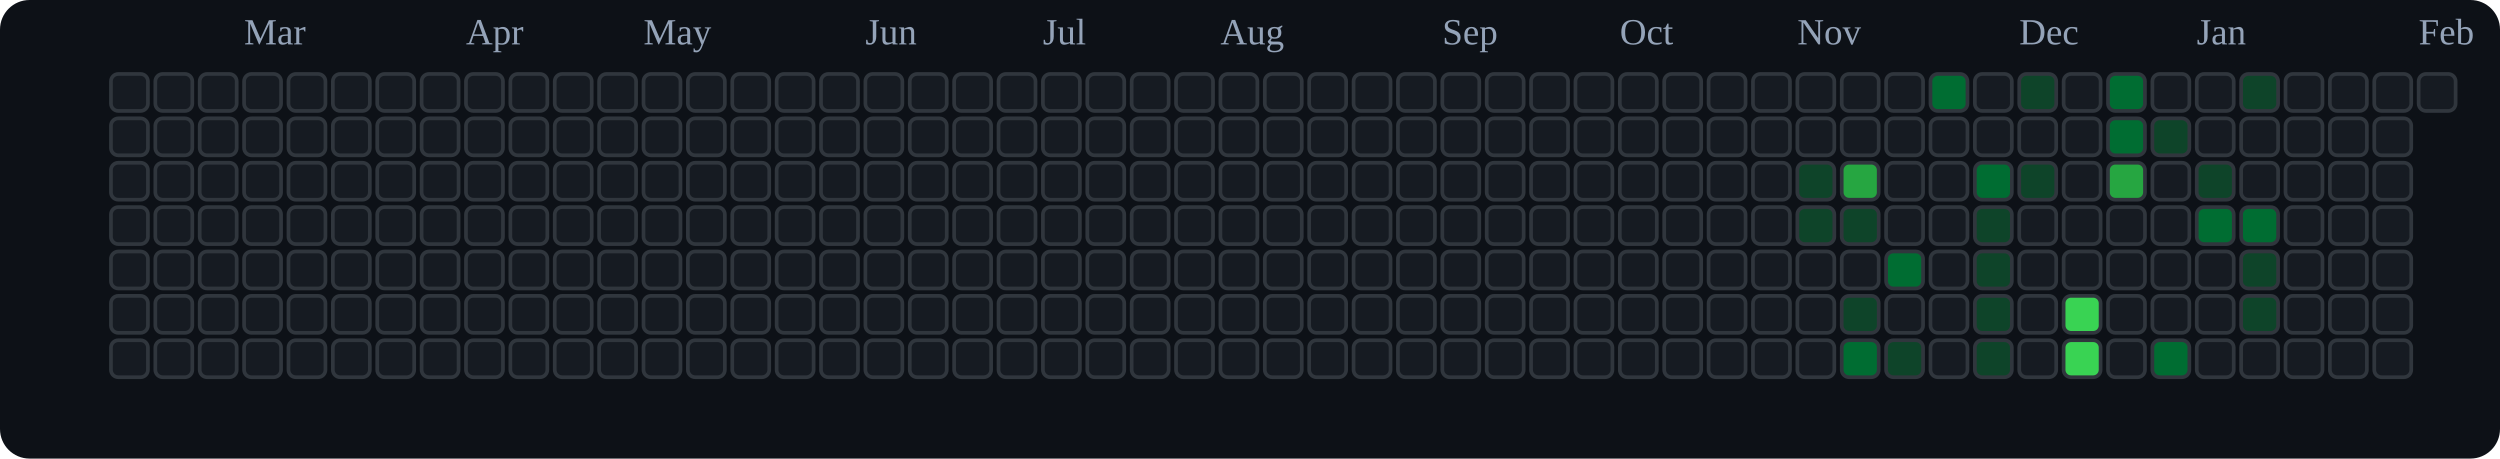
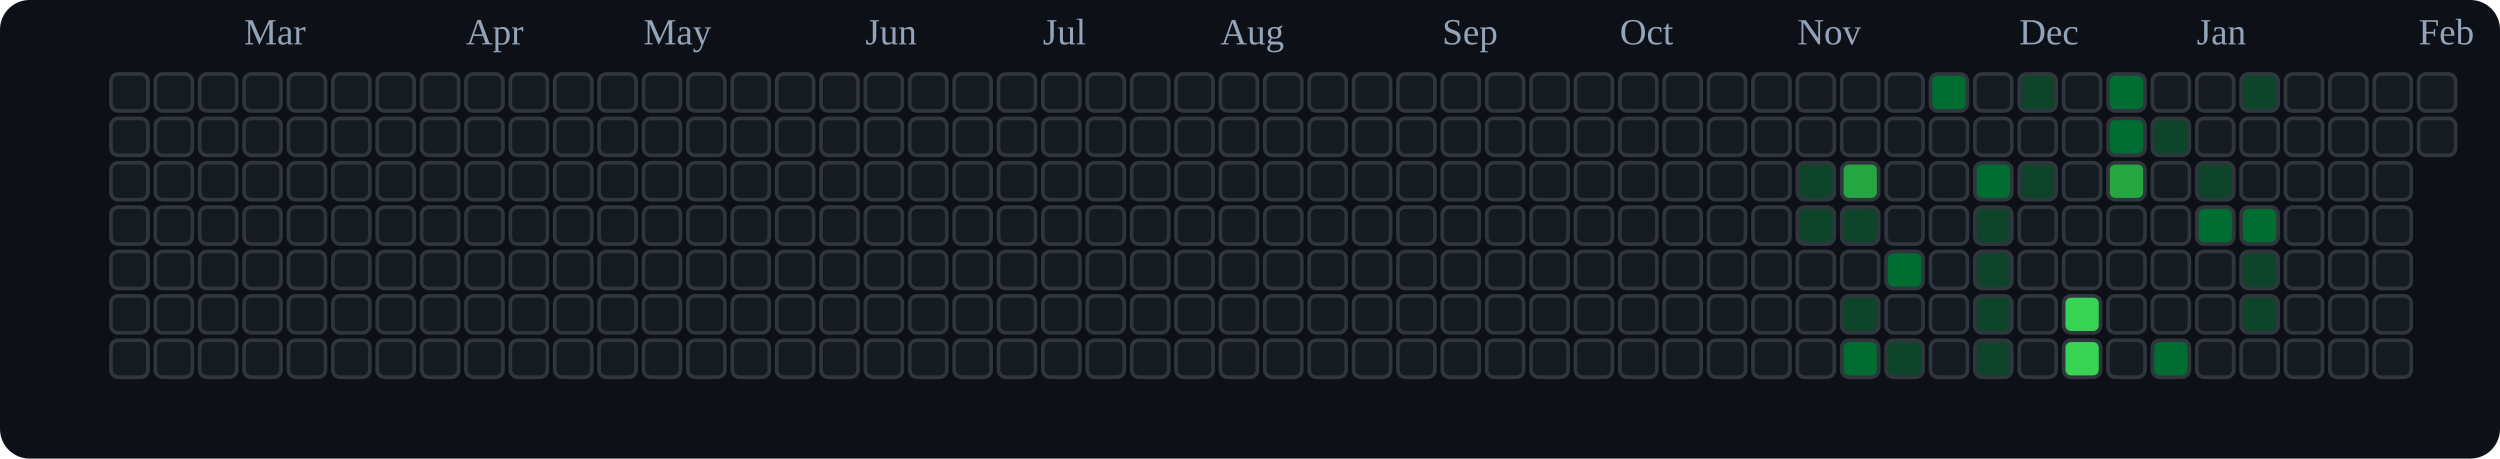
<svg xmlns="http://www.w3.org/2000/svg" viewBox="0 0 676 124" role="img" aria-label="tranhohoangvu Contributions (Dark)">
  <rect x="0" y="0" width="676" height="124" fill="#0d1117" rx="8" ry="8" />
  <text x="66" y="12" font-size="10" fill="#94a3b8">Mar</text>
  <text x="126" y="12" font-size="10" fill="#94a3b8">Apr</text>
  <text x="174" y="12" font-size="10" fill="#94a3b8">May</text>
  <text x="234" y="12" font-size="10" fill="#94a3b8">Jun</text>
  <text x="282" y="12" font-size="10" fill="#94a3b8">Jul</text>
  <text x="330" y="12" font-size="10" fill="#94a3b8">Aug</text>
  <text x="390" y="12" font-size="10" fill="#94a3b8">Sep</text>
  <text x="438" y="12" font-size="10" fill="#94a3b8">Oct</text>
  <text x="486" y="12" font-size="10" fill="#94a3b8">Nov</text>
  <text x="546" y="12" font-size="10" fill="#94a3b8">Dec</text>
  <text x="594" y="12" font-size="10" fill="#94a3b8">Jan</text>
  <text x="654" y="12" font-size="10" fill="#94a3b8">Feb</text>
  <rect x="30" y="20" width="10" height="10" rx="2" ry="2" fill="#161b22" stroke="#30363d" stroke-width="1" />
  <rect x="30" y="32" width="10" height="10" rx="2" ry="2" fill="#161b22" stroke="#30363d" stroke-width="1" />
  <rect x="30" y="44" width="10" height="10" rx="2" ry="2" fill="#161b22" stroke="#30363d" stroke-width="1" />
  <rect x="30" y="56" width="10" height="10" rx="2" ry="2" fill="#161b22" stroke="#30363d" stroke-width="1" />
  <rect x="30" y="68" width="10" height="10" rx="2" ry="2" fill="#161b22" stroke="#30363d" stroke-width="1" />
  <rect x="30" y="80" width="10" height="10" rx="2" ry="2" fill="#161b22" stroke="#30363d" stroke-width="1" />
  <rect x="30" y="92" width="10" height="10" rx="2" ry="2" fill="#161b22" stroke="#30363d" stroke-width="1" />
  <rect x="42" y="20" width="10" height="10" rx="2" ry="2" fill="#161b22" stroke="#30363d" stroke-width="1" />
  <rect x="42" y="32" width="10" height="10" rx="2" ry="2" fill="#161b22" stroke="#30363d" stroke-width="1" />
  <rect x="42" y="44" width="10" height="10" rx="2" ry="2" fill="#161b22" stroke="#30363d" stroke-width="1" />
  <rect x="42" y="56" width="10" height="10" rx="2" ry="2" fill="#161b22" stroke="#30363d" stroke-width="1" />
  <rect x="42" y="68" width="10" height="10" rx="2" ry="2" fill="#161b22" stroke="#30363d" stroke-width="1" />
  <rect x="42" y="80" width="10" height="10" rx="2" ry="2" fill="#161b22" stroke="#30363d" stroke-width="1" />
  <rect x="42" y="92" width="10" height="10" rx="2" ry="2" fill="#161b22" stroke="#30363d" stroke-width="1" />
  <rect x="54" y="20" width="10" height="10" rx="2" ry="2" fill="#161b22" stroke="#30363d" stroke-width="1" />
  <rect x="54" y="32" width="10" height="10" rx="2" ry="2" fill="#161b22" stroke="#30363d" stroke-width="1" />
  <rect x="54" y="44" width="10" height="10" rx="2" ry="2" fill="#161b22" stroke="#30363d" stroke-width="1" />
  <rect x="54" y="56" width="10" height="10" rx="2" ry="2" fill="#161b22" stroke="#30363d" stroke-width="1" />
  <rect x="54" y="68" width="10" height="10" rx="2" ry="2" fill="#161b22" stroke="#30363d" stroke-width="1" />
  <rect x="54" y="80" width="10" height="10" rx="2" ry="2" fill="#161b22" stroke="#30363d" stroke-width="1" />
  <rect x="54" y="92" width="10" height="10" rx="2" ry="2" fill="#161b22" stroke="#30363d" stroke-width="1" />
  <rect x="66" y="20" width="10" height="10" rx="2" ry="2" fill="#161b22" stroke="#30363d" stroke-width="1" />
  <rect x="66" y="32" width="10" height="10" rx="2" ry="2" fill="#161b22" stroke="#30363d" stroke-width="1" />
  <rect x="66" y="44" width="10" height="10" rx="2" ry="2" fill="#161b22" stroke="#30363d" stroke-width="1" />
  <rect x="66" y="56" width="10" height="10" rx="2" ry="2" fill="#161b22" stroke="#30363d" stroke-width="1" />
  <rect x="66" y="68" width="10" height="10" rx="2" ry="2" fill="#161b22" stroke="#30363d" stroke-width="1" />
  <rect x="66" y="80" width="10" height="10" rx="2" ry="2" fill="#161b22" stroke="#30363d" stroke-width="1" />
  <rect x="66" y="92" width="10" height="10" rx="2" ry="2" fill="#161b22" stroke="#30363d" stroke-width="1" />
  <rect x="78" y="20" width="10" height="10" rx="2" ry="2" fill="#161b22" stroke="#30363d" stroke-width="1" />
  <rect x="78" y="32" width="10" height="10" rx="2" ry="2" fill="#161b22" stroke="#30363d" stroke-width="1" />
  <rect x="78" y="44" width="10" height="10" rx="2" ry="2" fill="#161b22" stroke="#30363d" stroke-width="1" />
  <rect x="78" y="56" width="10" height="10" rx="2" ry="2" fill="#161b22" stroke="#30363d" stroke-width="1" />
  <rect x="78" y="68" width="10" height="10" rx="2" ry="2" fill="#161b22" stroke="#30363d" stroke-width="1" />
  <rect x="78" y="80" width="10" height="10" rx="2" ry="2" fill="#161b22" stroke="#30363d" stroke-width="1" />
  <rect x="78" y="92" width="10" height="10" rx="2" ry="2" fill="#161b22" stroke="#30363d" stroke-width="1" />
  <rect x="90" y="20" width="10" height="10" rx="2" ry="2" fill="#161b22" stroke="#30363d" stroke-width="1" />
  <rect x="90" y="32" width="10" height="10" rx="2" ry="2" fill="#161b22" stroke="#30363d" stroke-width="1" />
  <rect x="90" y="44" width="10" height="10" rx="2" ry="2" fill="#161b22" stroke="#30363d" stroke-width="1" />
  <rect x="90" y="56" width="10" height="10" rx="2" ry="2" fill="#161b22" stroke="#30363d" stroke-width="1" />
  <rect x="90" y="68" width="10" height="10" rx="2" ry="2" fill="#161b22" stroke="#30363d" stroke-width="1" />
  <rect x="90" y="80" width="10" height="10" rx="2" ry="2" fill="#161b22" stroke="#30363d" stroke-width="1" />
  <rect x="90" y="92" width="10" height="10" rx="2" ry="2" fill="#161b22" stroke="#30363d" stroke-width="1" />
  <rect x="102" y="20" width="10" height="10" rx="2" ry="2" fill="#161b22" stroke="#30363d" stroke-width="1" />
  <rect x="102" y="32" width="10" height="10" rx="2" ry="2" fill="#161b22" stroke="#30363d" stroke-width="1" />
  <rect x="102" y="44" width="10" height="10" rx="2" ry="2" fill="#161b22" stroke="#30363d" stroke-width="1" />
  <rect x="102" y="56" width="10" height="10" rx="2" ry="2" fill="#161b22" stroke="#30363d" stroke-width="1" />
  <rect x="102" y="68" width="10" height="10" rx="2" ry="2" fill="#161b22" stroke="#30363d" stroke-width="1" />
  <rect x="102" y="80" width="10" height="10" rx="2" ry="2" fill="#161b22" stroke="#30363d" stroke-width="1" />
  <rect x="102" y="92" width="10" height="10" rx="2" ry="2" fill="#161b22" stroke="#30363d" stroke-width="1" />
  <rect x="114" y="20" width="10" height="10" rx="2" ry="2" fill="#161b22" stroke="#30363d" stroke-width="1" />
  <rect x="114" y="32" width="10" height="10" rx="2" ry="2" fill="#161b22" stroke="#30363d" stroke-width="1" />
  <rect x="114" y="44" width="10" height="10" rx="2" ry="2" fill="#161b22" stroke="#30363d" stroke-width="1" />
  <rect x="114" y="56" width="10" height="10" rx="2" ry="2" fill="#161b22" stroke="#30363d" stroke-width="1" />
  <rect x="114" y="68" width="10" height="10" rx="2" ry="2" fill="#161b22" stroke="#30363d" stroke-width="1" />
  <rect x="114" y="80" width="10" height="10" rx="2" ry="2" fill="#161b22" stroke="#30363d" stroke-width="1" />
  <rect x="114" y="92" width="10" height="10" rx="2" ry="2" fill="#161b22" stroke="#30363d" stroke-width="1" />
  <rect x="126" y="20" width="10" height="10" rx="2" ry="2" fill="#161b22" stroke="#30363d" stroke-width="1" />
  <rect x="126" y="32" width="10" height="10" rx="2" ry="2" fill="#161b22" stroke="#30363d" stroke-width="1" />
  <rect x="126" y="44" width="10" height="10" rx="2" ry="2" fill="#161b22" stroke="#30363d" stroke-width="1" />
  <rect x="126" y="56" width="10" height="10" rx="2" ry="2" fill="#161b22" stroke="#30363d" stroke-width="1" />
  <rect x="126" y="68" width="10" height="10" rx="2" ry="2" fill="#161b22" stroke="#30363d" stroke-width="1" />
  <rect x="126" y="80" width="10" height="10" rx="2" ry="2" fill="#161b22" stroke="#30363d" stroke-width="1" />
  <rect x="126" y="92" width="10" height="10" rx="2" ry="2" fill="#161b22" stroke="#30363d" stroke-width="1" />
  <rect x="138" y="20" width="10" height="10" rx="2" ry="2" fill="#161b22" stroke="#30363d" stroke-width="1" />
  <rect x="138" y="32" width="10" height="10" rx="2" ry="2" fill="#161b22" stroke="#30363d" stroke-width="1" />
  <rect x="138" y="44" width="10" height="10" rx="2" ry="2" fill="#161b22" stroke="#30363d" stroke-width="1" />
  <rect x="138" y="56" width="10" height="10" rx="2" ry="2" fill="#161b22" stroke="#30363d" stroke-width="1" />
  <rect x="138" y="68" width="10" height="10" rx="2" ry="2" fill="#161b22" stroke="#30363d" stroke-width="1" />
  <rect x="138" y="80" width="10" height="10" rx="2" ry="2" fill="#161b22" stroke="#30363d" stroke-width="1" />
  <rect x="138" y="92" width="10" height="10" rx="2" ry="2" fill="#161b22" stroke="#30363d" stroke-width="1" />
  <rect x="150" y="20" width="10" height="10" rx="2" ry="2" fill="#161b22" stroke="#30363d" stroke-width="1" />
  <rect x="150" y="32" width="10" height="10" rx="2" ry="2" fill="#161b22" stroke="#30363d" stroke-width="1" />
  <rect x="150" y="44" width="10" height="10" rx="2" ry="2" fill="#161b22" stroke="#30363d" stroke-width="1" />
  <rect x="150" y="56" width="10" height="10" rx="2" ry="2" fill="#161b22" stroke="#30363d" stroke-width="1" />
  <rect x="150" y="68" width="10" height="10" rx="2" ry="2" fill="#161b22" stroke="#30363d" stroke-width="1" />
  <rect x="150" y="80" width="10" height="10" rx="2" ry="2" fill="#161b22" stroke="#30363d" stroke-width="1" />
  <rect x="150" y="92" width="10" height="10" rx="2" ry="2" fill="#161b22" stroke="#30363d" stroke-width="1" />
  <rect x="162" y="20" width="10" height="10" rx="2" ry="2" fill="#161b22" stroke="#30363d" stroke-width="1" />
  <rect x="162" y="32" width="10" height="10" rx="2" ry="2" fill="#161b22" stroke="#30363d" stroke-width="1" />
  <rect x="162" y="44" width="10" height="10" rx="2" ry="2" fill="#161b22" stroke="#30363d" stroke-width="1" />
  <rect x="162" y="56" width="10" height="10" rx="2" ry="2" fill="#161b22" stroke="#30363d" stroke-width="1" />
  <rect x="162" y="68" width="10" height="10" rx="2" ry="2" fill="#161b22" stroke="#30363d" stroke-width="1" />
  <rect x="162" y="80" width="10" height="10" rx="2" ry="2" fill="#161b22" stroke="#30363d" stroke-width="1" />
  <rect x="162" y="92" width="10" height="10" rx="2" ry="2" fill="#161b22" stroke="#30363d" stroke-width="1" />
  <rect x="174" y="20" width="10" height="10" rx="2" ry="2" fill="#161b22" stroke="#30363d" stroke-width="1" />
  <rect x="174" y="32" width="10" height="10" rx="2" ry="2" fill="#161b22" stroke="#30363d" stroke-width="1" />
  <rect x="174" y="44" width="10" height="10" rx="2" ry="2" fill="#161b22" stroke="#30363d" stroke-width="1" />
  <rect x="174" y="56" width="10" height="10" rx="2" ry="2" fill="#161b22" stroke="#30363d" stroke-width="1" />
  <rect x="174" y="68" width="10" height="10" rx="2" ry="2" fill="#161b22" stroke="#30363d" stroke-width="1" />
  <rect x="174" y="80" width="10" height="10" rx="2" ry="2" fill="#161b22" stroke="#30363d" stroke-width="1" />
  <rect x="174" y="92" width="10" height="10" rx="2" ry="2" fill="#161b22" stroke="#30363d" stroke-width="1" />
  <rect x="186" y="20" width="10" height="10" rx="2" ry="2" fill="#161b22" stroke="#30363d" stroke-width="1" />
  <rect x="186" y="32" width="10" height="10" rx="2" ry="2" fill="#161b22" stroke="#30363d" stroke-width="1" />
  <rect x="186" y="44" width="10" height="10" rx="2" ry="2" fill="#161b22" stroke="#30363d" stroke-width="1" />
  <rect x="186" y="56" width="10" height="10" rx="2" ry="2" fill="#161b22" stroke="#30363d" stroke-width="1" />
  <rect x="186" y="68" width="10" height="10" rx="2" ry="2" fill="#161b22" stroke="#30363d" stroke-width="1" />
  <rect x="186" y="80" width="10" height="10" rx="2" ry="2" fill="#161b22" stroke="#30363d" stroke-width="1" />
  <rect x="186" y="92" width="10" height="10" rx="2" ry="2" fill="#161b22" stroke="#30363d" stroke-width="1" />
  <rect x="198" y="20" width="10" height="10" rx="2" ry="2" fill="#161b22" stroke="#30363d" stroke-width="1" />
  <rect x="198" y="32" width="10" height="10" rx="2" ry="2" fill="#161b22" stroke="#30363d" stroke-width="1" />
  <rect x="198" y="44" width="10" height="10" rx="2" ry="2" fill="#161b22" stroke="#30363d" stroke-width="1" />
  <rect x="198" y="56" width="10" height="10" rx="2" ry="2" fill="#161b22" stroke="#30363d" stroke-width="1" />
  <rect x="198" y="68" width="10" height="10" rx="2" ry="2" fill="#161b22" stroke="#30363d" stroke-width="1" />
  <rect x="198" y="80" width="10" height="10" rx="2" ry="2" fill="#161b22" stroke="#30363d" stroke-width="1" />
  <rect x="198" y="92" width="10" height="10" rx="2" ry="2" fill="#161b22" stroke="#30363d" stroke-width="1" />
  <rect x="210" y="20" width="10" height="10" rx="2" ry="2" fill="#161b22" stroke="#30363d" stroke-width="1" />
  <rect x="210" y="32" width="10" height="10" rx="2" ry="2" fill="#161b22" stroke="#30363d" stroke-width="1" />
  <rect x="210" y="44" width="10" height="10" rx="2" ry="2" fill="#161b22" stroke="#30363d" stroke-width="1" />
  <rect x="210" y="56" width="10" height="10" rx="2" ry="2" fill="#161b22" stroke="#30363d" stroke-width="1" />
  <rect x="210" y="68" width="10" height="10" rx="2" ry="2" fill="#161b22" stroke="#30363d" stroke-width="1" />
  <rect x="210" y="80" width="10" height="10" rx="2" ry="2" fill="#161b22" stroke="#30363d" stroke-width="1" />
  <rect x="210" y="92" width="10" height="10" rx="2" ry="2" fill="#161b22" stroke="#30363d" stroke-width="1" />
  <rect x="222" y="20" width="10" height="10" rx="2" ry="2" fill="#161b22" stroke="#30363d" stroke-width="1" />
  <rect x="222" y="32" width="10" height="10" rx="2" ry="2" fill="#161b22" stroke="#30363d" stroke-width="1" />
  <rect x="222" y="44" width="10" height="10" rx="2" ry="2" fill="#161b22" stroke="#30363d" stroke-width="1" />
  <rect x="222" y="56" width="10" height="10" rx="2" ry="2" fill="#161b22" stroke="#30363d" stroke-width="1" />
  <rect x="222" y="68" width="10" height="10" rx="2" ry="2" fill="#161b22" stroke="#30363d" stroke-width="1" />
  <rect x="222" y="80" width="10" height="10" rx="2" ry="2" fill="#161b22" stroke="#30363d" stroke-width="1" />
  <rect x="222" y="92" width="10" height="10" rx="2" ry="2" fill="#161b22" stroke="#30363d" stroke-width="1" />
  <rect x="234" y="20" width="10" height="10" rx="2" ry="2" fill="#161b22" stroke="#30363d" stroke-width="1" />
  <rect x="234" y="32" width="10" height="10" rx="2" ry="2" fill="#161b22" stroke="#30363d" stroke-width="1" />
  <rect x="234" y="44" width="10" height="10" rx="2" ry="2" fill="#161b22" stroke="#30363d" stroke-width="1" />
  <rect x="234" y="56" width="10" height="10" rx="2" ry="2" fill="#161b22" stroke="#30363d" stroke-width="1" />
  <rect x="234" y="68" width="10" height="10" rx="2" ry="2" fill="#161b22" stroke="#30363d" stroke-width="1" />
  <rect x="234" y="80" width="10" height="10" rx="2" ry="2" fill="#161b22" stroke="#30363d" stroke-width="1" />
  <rect x="234" y="92" width="10" height="10" rx="2" ry="2" fill="#161b22" stroke="#30363d" stroke-width="1" />
  <rect x="246" y="20" width="10" height="10" rx="2" ry="2" fill="#161b22" stroke="#30363d" stroke-width="1" />
  <rect x="246" y="32" width="10" height="10" rx="2" ry="2" fill="#161b22" stroke="#30363d" stroke-width="1" />
  <rect x="246" y="44" width="10" height="10" rx="2" ry="2" fill="#161b22" stroke="#30363d" stroke-width="1" />
  <rect x="246" y="56" width="10" height="10" rx="2" ry="2" fill="#161b22" stroke="#30363d" stroke-width="1" />
  <rect x="246" y="68" width="10" height="10" rx="2" ry="2" fill="#161b22" stroke="#30363d" stroke-width="1" />
  <rect x="246" y="80" width="10" height="10" rx="2" ry="2" fill="#161b22" stroke="#30363d" stroke-width="1" />
  <rect x="246" y="92" width="10" height="10" rx="2" ry="2" fill="#161b22" stroke="#30363d" stroke-width="1" />
  <rect x="258" y="20" width="10" height="10" rx="2" ry="2" fill="#161b22" stroke="#30363d" stroke-width="1" />
  <rect x="258" y="32" width="10" height="10" rx="2" ry="2" fill="#161b22" stroke="#30363d" stroke-width="1" />
  <rect x="258" y="44" width="10" height="10" rx="2" ry="2" fill="#161b22" stroke="#30363d" stroke-width="1" />
  <rect x="258" y="56" width="10" height="10" rx="2" ry="2" fill="#161b22" stroke="#30363d" stroke-width="1" />
  <rect x="258" y="68" width="10" height="10" rx="2" ry="2" fill="#161b22" stroke="#30363d" stroke-width="1" />
  <rect x="258" y="80" width="10" height="10" rx="2" ry="2" fill="#161b22" stroke="#30363d" stroke-width="1" />
  <rect x="258" y="92" width="10" height="10" rx="2" ry="2" fill="#161b22" stroke="#30363d" stroke-width="1" />
  <rect x="270" y="20" width="10" height="10" rx="2" ry="2" fill="#161b22" stroke="#30363d" stroke-width="1" />
  <rect x="270" y="32" width="10" height="10" rx="2" ry="2" fill="#161b22" stroke="#30363d" stroke-width="1" />
  <rect x="270" y="44" width="10" height="10" rx="2" ry="2" fill="#161b22" stroke="#30363d" stroke-width="1" />
  <rect x="270" y="56" width="10" height="10" rx="2" ry="2" fill="#161b22" stroke="#30363d" stroke-width="1" />
  <rect x="270" y="68" width="10" height="10" rx="2" ry="2" fill="#161b22" stroke="#30363d" stroke-width="1" />
  <rect x="270" y="80" width="10" height="10" rx="2" ry="2" fill="#161b22" stroke="#30363d" stroke-width="1" />
  <rect x="270" y="92" width="10" height="10" rx="2" ry="2" fill="#161b22" stroke="#30363d" stroke-width="1" />
  <rect x="282" y="20" width="10" height="10" rx="2" ry="2" fill="#161b22" stroke="#30363d" stroke-width="1" />
  <rect x="282" y="32" width="10" height="10" rx="2" ry="2" fill="#161b22" stroke="#30363d" stroke-width="1" />
  <rect x="282" y="44" width="10" height="10" rx="2" ry="2" fill="#161b22" stroke="#30363d" stroke-width="1" />
  <rect x="282" y="56" width="10" height="10" rx="2" ry="2" fill="#161b22" stroke="#30363d" stroke-width="1" />
  <rect x="282" y="68" width="10" height="10" rx="2" ry="2" fill="#161b22" stroke="#30363d" stroke-width="1" />
  <rect x="282" y="80" width="10" height="10" rx="2" ry="2" fill="#161b22" stroke="#30363d" stroke-width="1" />
  <rect x="282" y="92" width="10" height="10" rx="2" ry="2" fill="#161b22" stroke="#30363d" stroke-width="1" />
  <rect x="294" y="20" width="10" height="10" rx="2" ry="2" fill="#161b22" stroke="#30363d" stroke-width="1" />
  <rect x="294" y="32" width="10" height="10" rx="2" ry="2" fill="#161b22" stroke="#30363d" stroke-width="1" />
  <rect x="294" y="44" width="10" height="10" rx="2" ry="2" fill="#161b22" stroke="#30363d" stroke-width="1" />
  <rect x="294" y="56" width="10" height="10" rx="2" ry="2" fill="#161b22" stroke="#30363d" stroke-width="1" />
  <rect x="294" y="68" width="10" height="10" rx="2" ry="2" fill="#161b22" stroke="#30363d" stroke-width="1" />
  <rect x="294" y="80" width="10" height="10" rx="2" ry="2" fill="#161b22" stroke="#30363d" stroke-width="1" />
  <rect x="294" y="92" width="10" height="10" rx="2" ry="2" fill="#161b22" stroke="#30363d" stroke-width="1" />
  <rect x="306" y="20" width="10" height="10" rx="2" ry="2" fill="#161b22" stroke="#30363d" stroke-width="1" />
  <rect x="306" y="32" width="10" height="10" rx="2" ry="2" fill="#161b22" stroke="#30363d" stroke-width="1" />
  <rect x="306" y="44" width="10" height="10" rx="2" ry="2" fill="#161b22" stroke="#30363d" stroke-width="1" />
  <rect x="306" y="56" width="10" height="10" rx="2" ry="2" fill="#161b22" stroke="#30363d" stroke-width="1" />
  <rect x="306" y="68" width="10" height="10" rx="2" ry="2" fill="#161b22" stroke="#30363d" stroke-width="1" />
  <rect x="306" y="80" width="10" height="10" rx="2" ry="2" fill="#161b22" stroke="#30363d" stroke-width="1" />
  <rect x="306" y="92" width="10" height="10" rx="2" ry="2" fill="#161b22" stroke="#30363d" stroke-width="1" />
  <rect x="318" y="20" width="10" height="10" rx="2" ry="2" fill="#161b22" stroke="#30363d" stroke-width="1" />
  <rect x="318" y="32" width="10" height="10" rx="2" ry="2" fill="#161b22" stroke="#30363d" stroke-width="1" />
  <rect x="318" y="44" width="10" height="10" rx="2" ry="2" fill="#161b22" stroke="#30363d" stroke-width="1" />
  <rect x="318" y="56" width="10" height="10" rx="2" ry="2" fill="#161b22" stroke="#30363d" stroke-width="1" />
  <rect x="318" y="68" width="10" height="10" rx="2" ry="2" fill="#161b22" stroke="#30363d" stroke-width="1" />
  <rect x="318" y="80" width="10" height="10" rx="2" ry="2" fill="#161b22" stroke="#30363d" stroke-width="1" />
  <rect x="318" y="92" width="10" height="10" rx="2" ry="2" fill="#161b22" stroke="#30363d" stroke-width="1" />
  <rect x="330" y="20" width="10" height="10" rx="2" ry="2" fill="#161b22" stroke="#30363d" stroke-width="1" />
  <rect x="330" y="32" width="10" height="10" rx="2" ry="2" fill="#161b22" stroke="#30363d" stroke-width="1" />
  <rect x="330" y="44" width="10" height="10" rx="2" ry="2" fill="#161b22" stroke="#30363d" stroke-width="1" />
  <rect x="330" y="56" width="10" height="10" rx="2" ry="2" fill="#161b22" stroke="#30363d" stroke-width="1" />
  <rect x="330" y="68" width="10" height="10" rx="2" ry="2" fill="#161b22" stroke="#30363d" stroke-width="1" />
  <rect x="330" y="80" width="10" height="10" rx="2" ry="2" fill="#161b22" stroke="#30363d" stroke-width="1" />
  <rect x="330" y="92" width="10" height="10" rx="2" ry="2" fill="#161b22" stroke="#30363d" stroke-width="1" />
  <rect x="342" y="20" width="10" height="10" rx="2" ry="2" fill="#161b22" stroke="#30363d" stroke-width="1" />
  <rect x="342" y="32" width="10" height="10" rx="2" ry="2" fill="#161b22" stroke="#30363d" stroke-width="1" />
  <rect x="342" y="44" width="10" height="10" rx="2" ry="2" fill="#161b22" stroke="#30363d" stroke-width="1" />
  <rect x="342" y="56" width="10" height="10" rx="2" ry="2" fill="#161b22" stroke="#30363d" stroke-width="1" />
  <rect x="342" y="68" width="10" height="10" rx="2" ry="2" fill="#161b22" stroke="#30363d" stroke-width="1" />
  <rect x="342" y="80" width="10" height="10" rx="2" ry="2" fill="#161b22" stroke="#30363d" stroke-width="1" />
  <rect x="342" y="92" width="10" height="10" rx="2" ry="2" fill="#161b22" stroke="#30363d" stroke-width="1" />
  <rect x="354" y="20" width="10" height="10" rx="2" ry="2" fill="#161b22" stroke="#30363d" stroke-width="1" />
  <rect x="354" y="32" width="10" height="10" rx="2" ry="2" fill="#161b22" stroke="#30363d" stroke-width="1" />
  <rect x="354" y="44" width="10" height="10" rx="2" ry="2" fill="#161b22" stroke="#30363d" stroke-width="1" />
  <rect x="354" y="56" width="10" height="10" rx="2" ry="2" fill="#161b22" stroke="#30363d" stroke-width="1" />
  <rect x="354" y="68" width="10" height="10" rx="2" ry="2" fill="#161b22" stroke="#30363d" stroke-width="1" />
  <rect x="354" y="80" width="10" height="10" rx="2" ry="2" fill="#161b22" stroke="#30363d" stroke-width="1" />
  <rect x="354" y="92" width="10" height="10" rx="2" ry="2" fill="#161b22" stroke="#30363d" stroke-width="1" />
  <rect x="366" y="20" width="10" height="10" rx="2" ry="2" fill="#161b22" stroke="#30363d" stroke-width="1" />
  <rect x="366" y="32" width="10" height="10" rx="2" ry="2" fill="#161b22" stroke="#30363d" stroke-width="1" />
  <rect x="366" y="44" width="10" height="10" rx="2" ry="2" fill="#161b22" stroke="#30363d" stroke-width="1" />
  <rect x="366" y="56" width="10" height="10" rx="2" ry="2" fill="#161b22" stroke="#30363d" stroke-width="1" />
  <rect x="366" y="68" width="10" height="10" rx="2" ry="2" fill="#161b22" stroke="#30363d" stroke-width="1" />
  <rect x="366" y="80" width="10" height="10" rx="2" ry="2" fill="#161b22" stroke="#30363d" stroke-width="1" />
  <rect x="366" y="92" width="10" height="10" rx="2" ry="2" fill="#161b22" stroke="#30363d" stroke-width="1" />
  <rect x="378" y="20" width="10" height="10" rx="2" ry="2" fill="#161b22" stroke="#30363d" stroke-width="1" />
  <rect x="378" y="32" width="10" height="10" rx="2" ry="2" fill="#161b22" stroke="#30363d" stroke-width="1" />
  <rect x="378" y="44" width="10" height="10" rx="2" ry="2" fill="#161b22" stroke="#30363d" stroke-width="1" />
  <rect x="378" y="56" width="10" height="10" rx="2" ry="2" fill="#161b22" stroke="#30363d" stroke-width="1" />
  <rect x="378" y="68" width="10" height="10" rx="2" ry="2" fill="#161b22" stroke="#30363d" stroke-width="1" />
  <rect x="378" y="80" width="10" height="10" rx="2" ry="2" fill="#161b22" stroke="#30363d" stroke-width="1" />
  <rect x="378" y="92" width="10" height="10" rx="2" ry="2" fill="#161b22" stroke="#30363d" stroke-width="1" />
  <rect x="390" y="20" width="10" height="10" rx="2" ry="2" fill="#161b22" stroke="#30363d" stroke-width="1" />
  <rect x="390" y="32" width="10" height="10" rx="2" ry="2" fill="#161b22" stroke="#30363d" stroke-width="1" />
  <rect x="390" y="44" width="10" height="10" rx="2" ry="2" fill="#161b22" stroke="#30363d" stroke-width="1" />
  <rect x="390" y="56" width="10" height="10" rx="2" ry="2" fill="#161b22" stroke="#30363d" stroke-width="1" />
  <rect x="390" y="68" width="10" height="10" rx="2" ry="2" fill="#161b22" stroke="#30363d" stroke-width="1" />
  <rect x="390" y="80" width="10" height="10" rx="2" ry="2" fill="#161b22" stroke="#30363d" stroke-width="1" />
  <rect x="390" y="92" width="10" height="10" rx="2" ry="2" fill="#161b22" stroke="#30363d" stroke-width="1" />
  <rect x="402" y="20" width="10" height="10" rx="2" ry="2" fill="#161b22" stroke="#30363d" stroke-width="1" />
  <rect x="402" y="32" width="10" height="10" rx="2" ry="2" fill="#161b22" stroke="#30363d" stroke-width="1" />
  <rect x="402" y="44" width="10" height="10" rx="2" ry="2" fill="#161b22" stroke="#30363d" stroke-width="1" />
  <rect x="402" y="56" width="10" height="10" rx="2" ry="2" fill="#161b22" stroke="#30363d" stroke-width="1" />
  <rect x="402" y="68" width="10" height="10" rx="2" ry="2" fill="#161b22" stroke="#30363d" stroke-width="1" />
  <rect x="402" y="80" width="10" height="10" rx="2" ry="2" fill="#161b22" stroke="#30363d" stroke-width="1" />
  <rect x="402" y="92" width="10" height="10" rx="2" ry="2" fill="#161b22" stroke="#30363d" stroke-width="1" />
  <rect x="414" y="20" width="10" height="10" rx="2" ry="2" fill="#161b22" stroke="#30363d" stroke-width="1" />
  <rect x="414" y="32" width="10" height="10" rx="2" ry="2" fill="#161b22" stroke="#30363d" stroke-width="1" />
  <rect x="414" y="44" width="10" height="10" rx="2" ry="2" fill="#161b22" stroke="#30363d" stroke-width="1" />
  <rect x="414" y="56" width="10" height="10" rx="2" ry="2" fill="#161b22" stroke="#30363d" stroke-width="1" />
  <rect x="414" y="68" width="10" height="10" rx="2" ry="2" fill="#161b22" stroke="#30363d" stroke-width="1" />
  <rect x="414" y="80" width="10" height="10" rx="2" ry="2" fill="#161b22" stroke="#30363d" stroke-width="1" />
  <rect x="414" y="92" width="10" height="10" rx="2" ry="2" fill="#161b22" stroke="#30363d" stroke-width="1" />
  <rect x="426" y="20" width="10" height="10" rx="2" ry="2" fill="#161b22" stroke="#30363d" stroke-width="1" />
  <rect x="426" y="32" width="10" height="10" rx="2" ry="2" fill="#161b22" stroke="#30363d" stroke-width="1" />
  <rect x="426" y="44" width="10" height="10" rx="2" ry="2" fill="#161b22" stroke="#30363d" stroke-width="1" />
  <rect x="426" y="56" width="10" height="10" rx="2" ry="2" fill="#161b22" stroke="#30363d" stroke-width="1" />
  <rect x="426" y="68" width="10" height="10" rx="2" ry="2" fill="#161b22" stroke="#30363d" stroke-width="1" />
  <rect x="426" y="80" width="10" height="10" rx="2" ry="2" fill="#161b22" stroke="#30363d" stroke-width="1" />
  <rect x="426" y="92" width="10" height="10" rx="2" ry="2" fill="#161b22" stroke="#30363d" stroke-width="1" />
  <rect x="438" y="20" width="10" height="10" rx="2" ry="2" fill="#161b22" stroke="#30363d" stroke-width="1" />
  <rect x="438" y="32" width="10" height="10" rx="2" ry="2" fill="#161b22" stroke="#30363d" stroke-width="1" />
  <rect x="438" y="44" width="10" height="10" rx="2" ry="2" fill="#161b22" stroke="#30363d" stroke-width="1" />
  <rect x="438" y="56" width="10" height="10" rx="2" ry="2" fill="#161b22" stroke="#30363d" stroke-width="1" />
  <rect x="438" y="68" width="10" height="10" rx="2" ry="2" fill="#161b22" stroke="#30363d" stroke-width="1" />
  <rect x="438" y="80" width="10" height="10" rx="2" ry="2" fill="#161b22" stroke="#30363d" stroke-width="1" />
  <rect x="438" y="92" width="10" height="10" rx="2" ry="2" fill="#161b22" stroke="#30363d" stroke-width="1" />
  <rect x="450" y="20" width="10" height="10" rx="2" ry="2" fill="#161b22" stroke="#30363d" stroke-width="1" />
  <rect x="450" y="32" width="10" height="10" rx="2" ry="2" fill="#161b22" stroke="#30363d" stroke-width="1" />
  <rect x="450" y="44" width="10" height="10" rx="2" ry="2" fill="#161b22" stroke="#30363d" stroke-width="1" />
  <rect x="450" y="56" width="10" height="10" rx="2" ry="2" fill="#161b22" stroke="#30363d" stroke-width="1" />
  <rect x="450" y="68" width="10" height="10" rx="2" ry="2" fill="#161b22" stroke="#30363d" stroke-width="1" />
  <rect x="450" y="80" width="10" height="10" rx="2" ry="2" fill="#161b22" stroke="#30363d" stroke-width="1" />
  <rect x="450" y="92" width="10" height="10" rx="2" ry="2" fill="#161b22" stroke="#30363d" stroke-width="1" />
  <rect x="462" y="20" width="10" height="10" rx="2" ry="2" fill="#161b22" stroke="#30363d" stroke-width="1" />
  <rect x="462" y="32" width="10" height="10" rx="2" ry="2" fill="#161b22" stroke="#30363d" stroke-width="1" />
  <rect x="462" y="44" width="10" height="10" rx="2" ry="2" fill="#161b22" stroke="#30363d" stroke-width="1" />
  <rect x="462" y="56" width="10" height="10" rx="2" ry="2" fill="#161b22" stroke="#30363d" stroke-width="1" />
  <rect x="462" y="68" width="10" height="10" rx="2" ry="2" fill="#161b22" stroke="#30363d" stroke-width="1" />
  <rect x="462" y="80" width="10" height="10" rx="2" ry="2" fill="#161b22" stroke="#30363d" stroke-width="1" />
  <rect x="462" y="92" width="10" height="10" rx="2" ry="2" fill="#161b22" stroke="#30363d" stroke-width="1" />
  <rect x="474" y="20" width="10" height="10" rx="2" ry="2" fill="#161b22" stroke="#30363d" stroke-width="1" />
  <rect x="474" y="32" width="10" height="10" rx="2" ry="2" fill="#161b22" stroke="#30363d" stroke-width="1" />
  <rect x="474" y="44" width="10" height="10" rx="2" ry="2" fill="#161b22" stroke="#30363d" stroke-width="1" />
  <rect x="474" y="56" width="10" height="10" rx="2" ry="2" fill="#161b22" stroke="#30363d" stroke-width="1" />
  <rect x="474" y="68" width="10" height="10" rx="2" ry="2" fill="#161b22" stroke="#30363d" stroke-width="1" />
  <rect x="474" y="80" width="10" height="10" rx="2" ry="2" fill="#161b22" stroke="#30363d" stroke-width="1" />
  <rect x="474" y="92" width="10" height="10" rx="2" ry="2" fill="#161b22" stroke="#30363d" stroke-width="1" />
  <rect x="486" y="20" width="10" height="10" rx="2" ry="2" fill="#161b22" stroke="#30363d" stroke-width="1" />
  <rect x="486" y="32" width="10" height="10" rx="2" ry="2" fill="#161b22" stroke="#30363d" stroke-width="1" />
  <rect x="486" y="44" width="10" height="10" rx="2" ry="2" fill="#0e4429" stroke="#30363d" stroke-width="1" />
  <rect x="486" y="56" width="10" height="10" rx="2" ry="2" fill="#0e4429" stroke="#30363d" stroke-width="1" />
  <rect x="486" y="68" width="10" height="10" rx="2" ry="2" fill="#161b22" stroke="#30363d" stroke-width="1" />
  <rect x="486" y="80" width="10" height="10" rx="2" ry="2" fill="#161b22" stroke="#30363d" stroke-width="1" />
  <rect x="486" y="92" width="10" height="10" rx="2" ry="2" fill="#161b22" stroke="#30363d" stroke-width="1" />
  <rect x="498" y="20" width="10" height="10" rx="2" ry="2" fill="#161b22" stroke="#30363d" stroke-width="1" />
  <rect x="498" y="32" width="10" height="10" rx="2" ry="2" fill="#161b22" stroke="#30363d" stroke-width="1" />
  <rect x="498" y="44" width="10" height="10" rx="2" ry="2" fill="#26a641" stroke="#30363d" stroke-width="1" />
  <rect x="498" y="56" width="10" height="10" rx="2" ry="2" fill="#0e4429" stroke="#30363d" stroke-width="1" />
  <rect x="498" y="68" width="10" height="10" rx="2" ry="2" fill="#161b22" stroke="#30363d" stroke-width="1" />
  <rect x="498" y="80" width="10" height="10" rx="2" ry="2" fill="#0e4429" stroke="#30363d" stroke-width="1" />
  <rect x="498" y="92" width="10" height="10" rx="2" ry="2" fill="#006d32" stroke="#30363d" stroke-width="1" />
  <rect x="510" y="20" width="10" height="10" rx="2" ry="2" fill="#161b22" stroke="#30363d" stroke-width="1" />
  <rect x="510" y="32" width="10" height="10" rx="2" ry="2" fill="#161b22" stroke="#30363d" stroke-width="1" />
  <rect x="510" y="44" width="10" height="10" rx="2" ry="2" fill="#161b22" stroke="#30363d" stroke-width="1" />
  <rect x="510" y="56" width="10" height="10" rx="2" ry="2" fill="#161b22" stroke="#30363d" stroke-width="1" />
  <rect x="510" y="68" width="10" height="10" rx="2" ry="2" fill="#006d32" stroke="#30363d" stroke-width="1" />
  <rect x="510" y="80" width="10" height="10" rx="2" ry="2" fill="#161b22" stroke="#30363d" stroke-width="1" />
  <rect x="510" y="92" width="10" height="10" rx="2" ry="2" fill="#0e4429" stroke="#30363d" stroke-width="1" />
  <rect x="522" y="20" width="10" height="10" rx="2" ry="2" fill="#006d32" stroke="#30363d" stroke-width="1" />
  <rect x="522" y="32" width="10" height="10" rx="2" ry="2" fill="#161b22" stroke="#30363d" stroke-width="1" />
  <rect x="522" y="44" width="10" height="10" rx="2" ry="2" fill="#161b22" stroke="#30363d" stroke-width="1" />
  <rect x="522" y="56" width="10" height="10" rx="2" ry="2" fill="#161b22" stroke="#30363d" stroke-width="1" />
  <rect x="522" y="68" width="10" height="10" rx="2" ry="2" fill="#161b22" stroke="#30363d" stroke-width="1" />
  <rect x="522" y="80" width="10" height="10" rx="2" ry="2" fill="#161b22" stroke="#30363d" stroke-width="1" />
  <rect x="522" y="92" width="10" height="10" rx="2" ry="2" fill="#161b22" stroke="#30363d" stroke-width="1" />
  <rect x="534" y="20" width="10" height="10" rx="2" ry="2" fill="#161b22" stroke="#30363d" stroke-width="1" />
  <rect x="534" y="32" width="10" height="10" rx="2" ry="2" fill="#161b22" stroke="#30363d" stroke-width="1" />
  <rect x="534" y="44" width="10" height="10" rx="2" ry="2" fill="#006d32" stroke="#30363d" stroke-width="1" />
  <rect x="534" y="56" width="10" height="10" rx="2" ry="2" fill="#0e4429" stroke="#30363d" stroke-width="1" />
  <rect x="534" y="68" width="10" height="10" rx="2" ry="2" fill="#0e4429" stroke="#30363d" stroke-width="1" />
  <rect x="534" y="80" width="10" height="10" rx="2" ry="2" fill="#0e4429" stroke="#30363d" stroke-width="1" />
  <rect x="534" y="92" width="10" height="10" rx="2" ry="2" fill="#0e4429" stroke="#30363d" stroke-width="1" />
  <rect x="546" y="20" width="10" height="10" rx="2" ry="2" fill="#0e4429" stroke="#30363d" stroke-width="1" />
  <rect x="546" y="32" width="10" height="10" rx="2" ry="2" fill="#161b22" stroke="#30363d" stroke-width="1" />
  <rect x="546" y="44" width="10" height="10" rx="2" ry="2" fill="#0e4429" stroke="#30363d" stroke-width="1" />
  <rect x="546" y="56" width="10" height="10" rx="2" ry="2" fill="#161b22" stroke="#30363d" stroke-width="1" />
  <rect x="546" y="68" width="10" height="10" rx="2" ry="2" fill="#161b22" stroke="#30363d" stroke-width="1" />
  <rect x="546" y="80" width="10" height="10" rx="2" ry="2" fill="#161b22" stroke="#30363d" stroke-width="1" />
  <rect x="546" y="92" width="10" height="10" rx="2" ry="2" fill="#161b22" stroke="#30363d" stroke-width="1" />
  <rect x="558" y="20" width="10" height="10" rx="2" ry="2" fill="#161b22" stroke="#30363d" stroke-width="1" />
  <rect x="558" y="32" width="10" height="10" rx="2" ry="2" fill="#161b22" stroke="#30363d" stroke-width="1" />
  <rect x="558" y="44" width="10" height="10" rx="2" ry="2" fill="#161b22" stroke="#30363d" stroke-width="1" />
  <rect x="558" y="56" width="10" height="10" rx="2" ry="2" fill="#161b22" stroke="#30363d" stroke-width="1" />
  <rect x="558" y="68" width="10" height="10" rx="2" ry="2" fill="#161b22" stroke="#30363d" stroke-width="1" />
  <rect x="558" y="80" width="10" height="10" rx="2" ry="2" fill="#39d353" stroke="#30363d" stroke-width="1" />
  <rect x="558" y="92" width="10" height="10" rx="2" ry="2" fill="#39d353" stroke="#30363d" stroke-width="1" />
  <rect x="570" y="20" width="10" height="10" rx="2" ry="2" fill="#006d32" stroke="#30363d" stroke-width="1" />
  <rect x="570" y="32" width="10" height="10" rx="2" ry="2" fill="#006d32" stroke="#30363d" stroke-width="1" />
  <rect x="570" y="44" width="10" height="10" rx="2" ry="2" fill="#26a641" stroke="#30363d" stroke-width="1" />
  <rect x="570" y="56" width="10" height="10" rx="2" ry="2" fill="#161b22" stroke="#30363d" stroke-width="1" />
  <rect x="570" y="68" width="10" height="10" rx="2" ry="2" fill="#161b22" stroke="#30363d" stroke-width="1" />
  <rect x="570" y="80" width="10" height="10" rx="2" ry="2" fill="#161b22" stroke="#30363d" stroke-width="1" />
  <rect x="570" y="92" width="10" height="10" rx="2" ry="2" fill="#161b22" stroke="#30363d" stroke-width="1" />
  <rect x="582" y="20" width="10" height="10" rx="2" ry="2" fill="#161b22" stroke="#30363d" stroke-width="1" />
  <rect x="582" y="32" width="10" height="10" rx="2" ry="2" fill="#0e4429" stroke="#30363d" stroke-width="1" />
  <rect x="582" y="44" width="10" height="10" rx="2" ry="2" fill="#161b22" stroke="#30363d" stroke-width="1" />
  <rect x="582" y="56" width="10" height="10" rx="2" ry="2" fill="#161b22" stroke="#30363d" stroke-width="1" />
  <rect x="582" y="68" width="10" height="10" rx="2" ry="2" fill="#161b22" stroke="#30363d" stroke-width="1" />
  <rect x="582" y="80" width="10" height="10" rx="2" ry="2" fill="#161b22" stroke="#30363d" stroke-width="1" />
  <rect x="582" y="92" width="10" height="10" rx="2" ry="2" fill="#006d32" stroke="#30363d" stroke-width="1" />
  <rect x="594" y="20" width="10" height="10" rx="2" ry="2" fill="#161b22" stroke="#30363d" stroke-width="1" />
  <rect x="594" y="32" width="10" height="10" rx="2" ry="2" fill="#161b22" stroke="#30363d" stroke-width="1" />
  <rect x="594" y="44" width="10" height="10" rx="2" ry="2" fill="#0e4429" stroke="#30363d" stroke-width="1" />
  <rect x="594" y="56" width="10" height="10" rx="2" ry="2" fill="#006d32" stroke="#30363d" stroke-width="1" />
  <rect x="594" y="68" width="10" height="10" rx="2" ry="2" fill="#161b22" stroke="#30363d" stroke-width="1" />
  <rect x="594" y="80" width="10" height="10" rx="2" ry="2" fill="#161b22" stroke="#30363d" stroke-width="1" />
  <rect x="594" y="92" width="10" height="10" rx="2" ry="2" fill="#161b22" stroke="#30363d" stroke-width="1" />
  <rect x="606" y="20" width="10" height="10" rx="2" ry="2" fill="#0e4429" stroke="#30363d" stroke-width="1" />
  <rect x="606" y="32" width="10" height="10" rx="2" ry="2" fill="#161b22" stroke="#30363d" stroke-width="1" />
  <rect x="606" y="44" width="10" height="10" rx="2" ry="2" fill="#161b22" stroke="#30363d" stroke-width="1" />
  <rect x="606" y="56" width="10" height="10" rx="2" ry="2" fill="#006d32" stroke="#30363d" stroke-width="1" />
  <rect x="606" y="68" width="10" height="10" rx="2" ry="2" fill="#0e4429" stroke="#30363d" stroke-width="1" />
  <rect x="606" y="80" width="10" height="10" rx="2" ry="2" fill="#0e4429" stroke="#30363d" stroke-width="1" />
  <rect x="606" y="92" width="10" height="10" rx="2" ry="2" fill="#161b22" stroke="#30363d" stroke-width="1" />
  <rect x="618" y="20" width="10" height="10" rx="2" ry="2" fill="#161b22" stroke="#30363d" stroke-width="1" />
  <rect x="618" y="32" width="10" height="10" rx="2" ry="2" fill="#161b22" stroke="#30363d" stroke-width="1" />
  <rect x="618" y="44" width="10" height="10" rx="2" ry="2" fill="#161b22" stroke="#30363d" stroke-width="1" />
  <rect x="618" y="56" width="10" height="10" rx="2" ry="2" fill="#161b22" stroke="#30363d" stroke-width="1" />
  <rect x="618" y="68" width="10" height="10" rx="2" ry="2" fill="#161b22" stroke="#30363d" stroke-width="1" />
  <rect x="618" y="80" width="10" height="10" rx="2" ry="2" fill="#161b22" stroke="#30363d" stroke-width="1" />
  <rect x="618" y="92" width="10" height="10" rx="2" ry="2" fill="#161b22" stroke="#30363d" stroke-width="1" />
  <rect x="630" y="20" width="10" height="10" rx="2" ry="2" fill="#161b22" stroke="#30363d" stroke-width="1" />
  <rect x="630" y="32" width="10" height="10" rx="2" ry="2" fill="#161b22" stroke="#30363d" stroke-width="1" />
  <rect x="630" y="44" width="10" height="10" rx="2" ry="2" fill="#161b22" stroke="#30363d" stroke-width="1" />
  <rect x="630" y="56" width="10" height="10" rx="2" ry="2" fill="#161b22" stroke="#30363d" stroke-width="1" />
  <rect x="630" y="68" width="10" height="10" rx="2" ry="2" fill="#161b22" stroke="#30363d" stroke-width="1" />
  <rect x="630" y="80" width="10" height="10" rx="2" ry="2" fill="#161b22" stroke="#30363d" stroke-width="1" />
  <rect x="630" y="92" width="10" height="10" rx="2" ry="2" fill="#161b22" stroke="#30363d" stroke-width="1" />
  <rect x="642" y="20" width="10" height="10" rx="2" ry="2" fill="#161b22" stroke="#30363d" stroke-width="1" />
  <rect x="642" y="32" width="10" height="10" rx="2" ry="2" fill="#161b22" stroke="#30363d" stroke-width="1" />
  <rect x="642" y="44" width="10" height="10" rx="2" ry="2" fill="#161b22" stroke="#30363d" stroke-width="1" />
  <rect x="642" y="56" width="10" height="10" rx="2" ry="2" fill="#161b22" stroke="#30363d" stroke-width="1" />
  <rect x="642" y="68" width="10" height="10" rx="2" ry="2" fill="#161b22" stroke="#30363d" stroke-width="1" />
  <rect x="642" y="80" width="10" height="10" rx="2" ry="2" fill="#161b22" stroke="#30363d" stroke-width="1" />
  <rect x="642" y="92" width="10" height="10" rx="2" ry="2" fill="#161b22" stroke="#30363d" stroke-width="1" />
  <rect x="654" y="20" width="10" height="10" rx="2" ry="2" fill="#161b22" stroke="#30363d" stroke-width="1" />
+   <rect x="654" y="32" width="10" height="10" rx="2" ry="2" fill="#161b22" stroke="#30363d" stroke-width="1" />
</svg>
